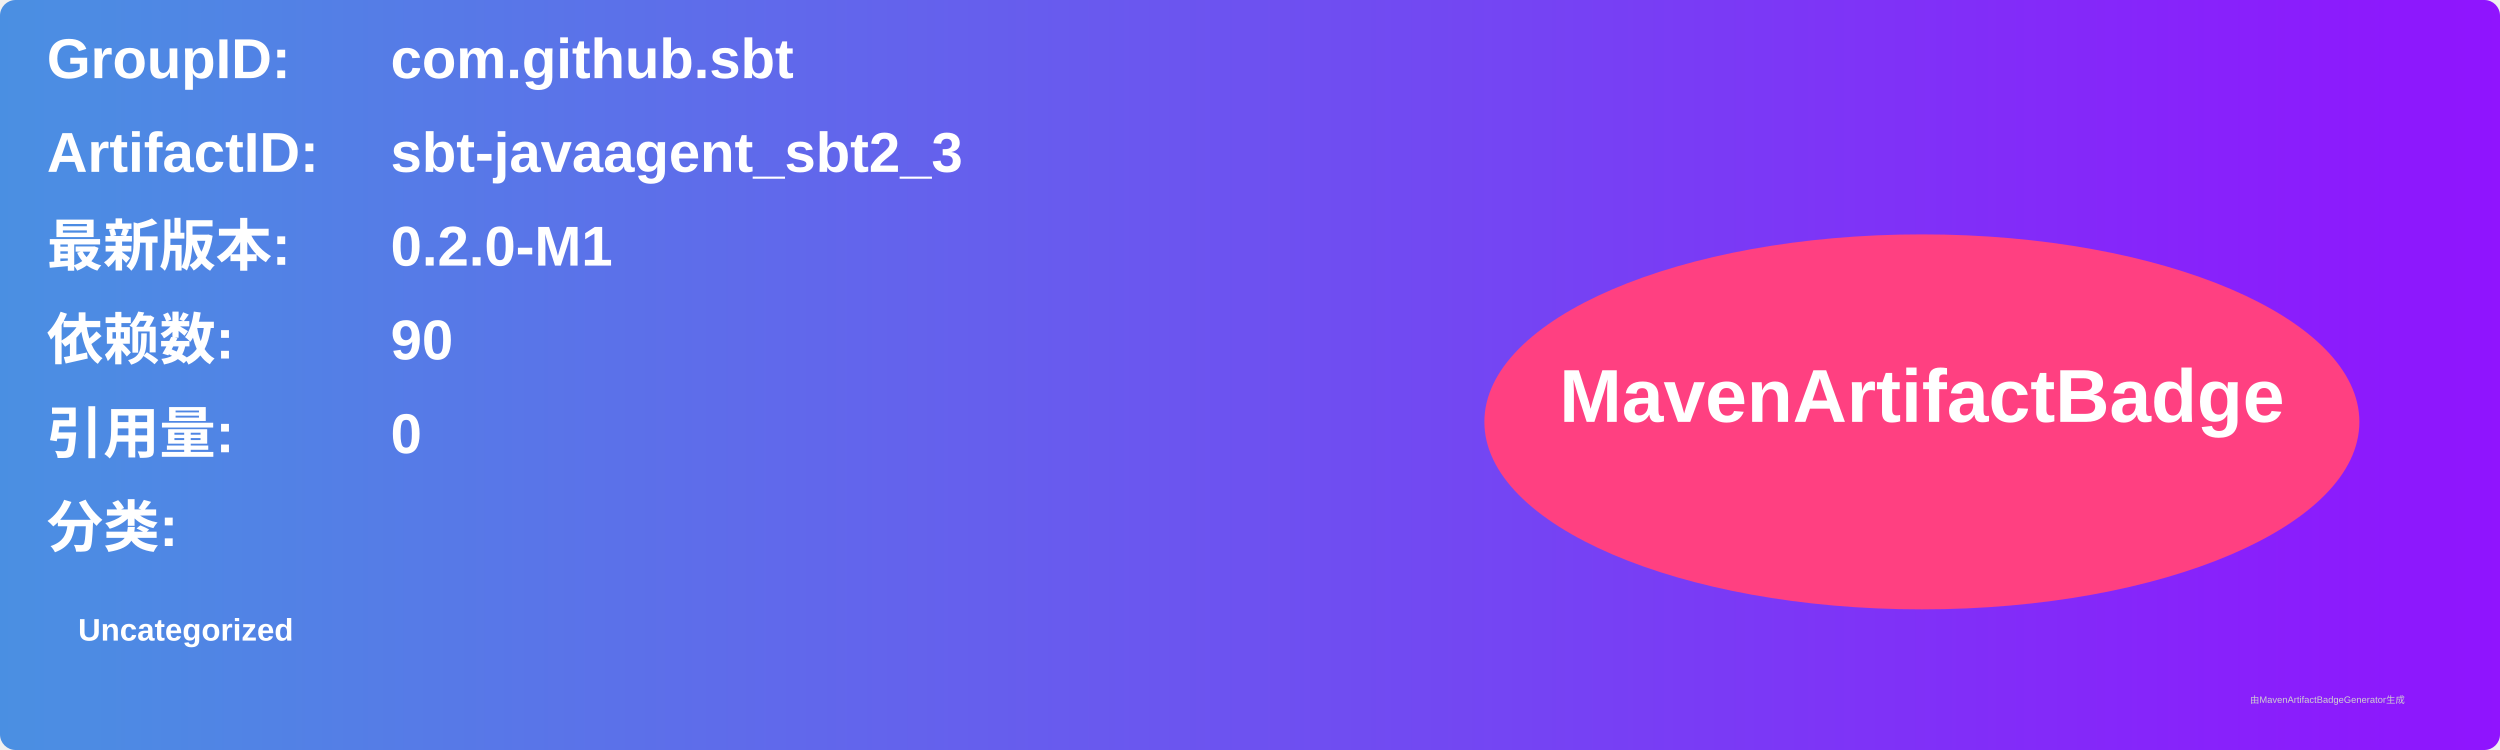
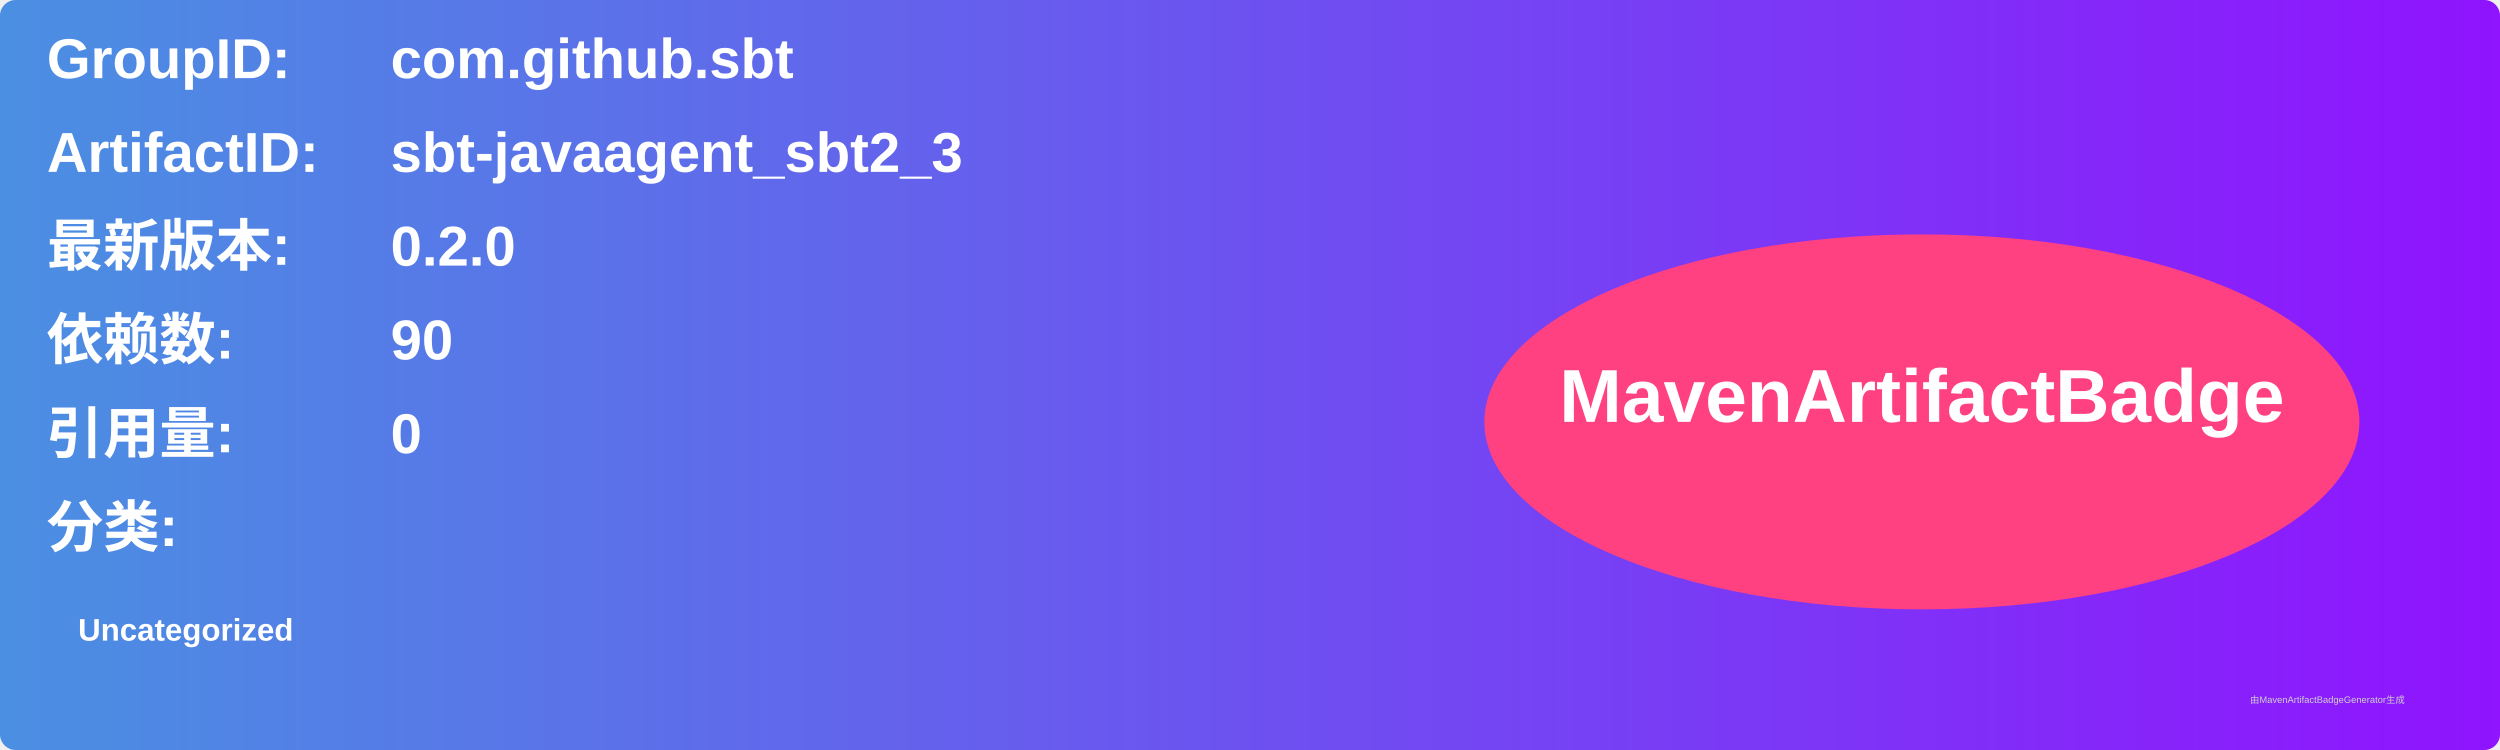
<svg xmlns="http://www.w3.org/2000/svg" width="800" height="240" viewBox="0 0 800 240">
  <linearGradient id="grad" x1="0%" y1="0%" x2="100%" y2="0%">
    <stop offset="0%" stop-color="#4a90e2" />
    <stop offset="100%" stop-color="#9013fe" />
  </linearGradient>
  <rect width="100%" height="100%" rx="5" ry="5" fill="url(#grad)" />
  <g transform="translate(15, 15)">
    <text x="0" y="10" font-family="Arial" font-size="18" fill="white" font-weight="bold" width="260">GroupID:</text>
    <text x="110" y="10" font-family="Arial" font-size="18" fill="white" font-weight="bold" width="460">com.github.sbt</text>
    <text x="0" y="40" font-family="Arial" font-size="18" fill="white" font-weight="bold" width="260">ArtifactID:</text>
    <text x="110" y="40" font-family="Arial" font-size="18" fill="white" font-weight="bold" width="460">sbt-javaagent_sbt2_3</text>
    <text x="0" y="70" font-family="Arial" font-size="18" fill="white" font-weight="bold">最新版本:</text>
    <text x="110" y="70" font-family="Arial" font-size="18" fill="white" font-weight="bold">
-       <tspan font-weight="bold">0.2.0-M1</tspan>
+       <tspan font-weight="bold">0.2.0</tspan>
    </text>
    <text x="0" y="100" font-family="Arial" font-size="18" fill="white" font-weight="bold">依赖数: </text>
    <text x="110" y="100" font-family="Arial" font-size="18" fill="white">
      <tspan font-weight="bold">90</tspan>
    </text>
    <text x="0" y="130" font-family="Arial" font-size="18" fill="white" font-weight="bold">引用量: </text>
    <text x="110" y="130" font-family="Arial" font-size="18" fill="white">
      <tspan font-weight="bold">0</tspan>
    </text>
    <text x="0" y="160" font-family="Arial" font-size="18" fill="white" font-weight="bold">分类:</text>
    <text x="10" y="190" font-family="Arial" font-size="10" fill="white">
      <tspan font-weight="bold">Uncategorized</tspan>
    </text>
    <ellipse cx="600" cy="120" rx="140" ry="60" fill="#ff4081" />
    <text x="600" y="120" text-anchor="middle" font-family="Arial" font-size="24" fill="white" font-weight="bold">MavenArtifactBadge</text>
  </g>
  <text x="720" y="225" font-family="Arial" font-size="3" fill="#d0d0d0">由MavenArtifactBadgeGenerator生成</text>
</svg>
